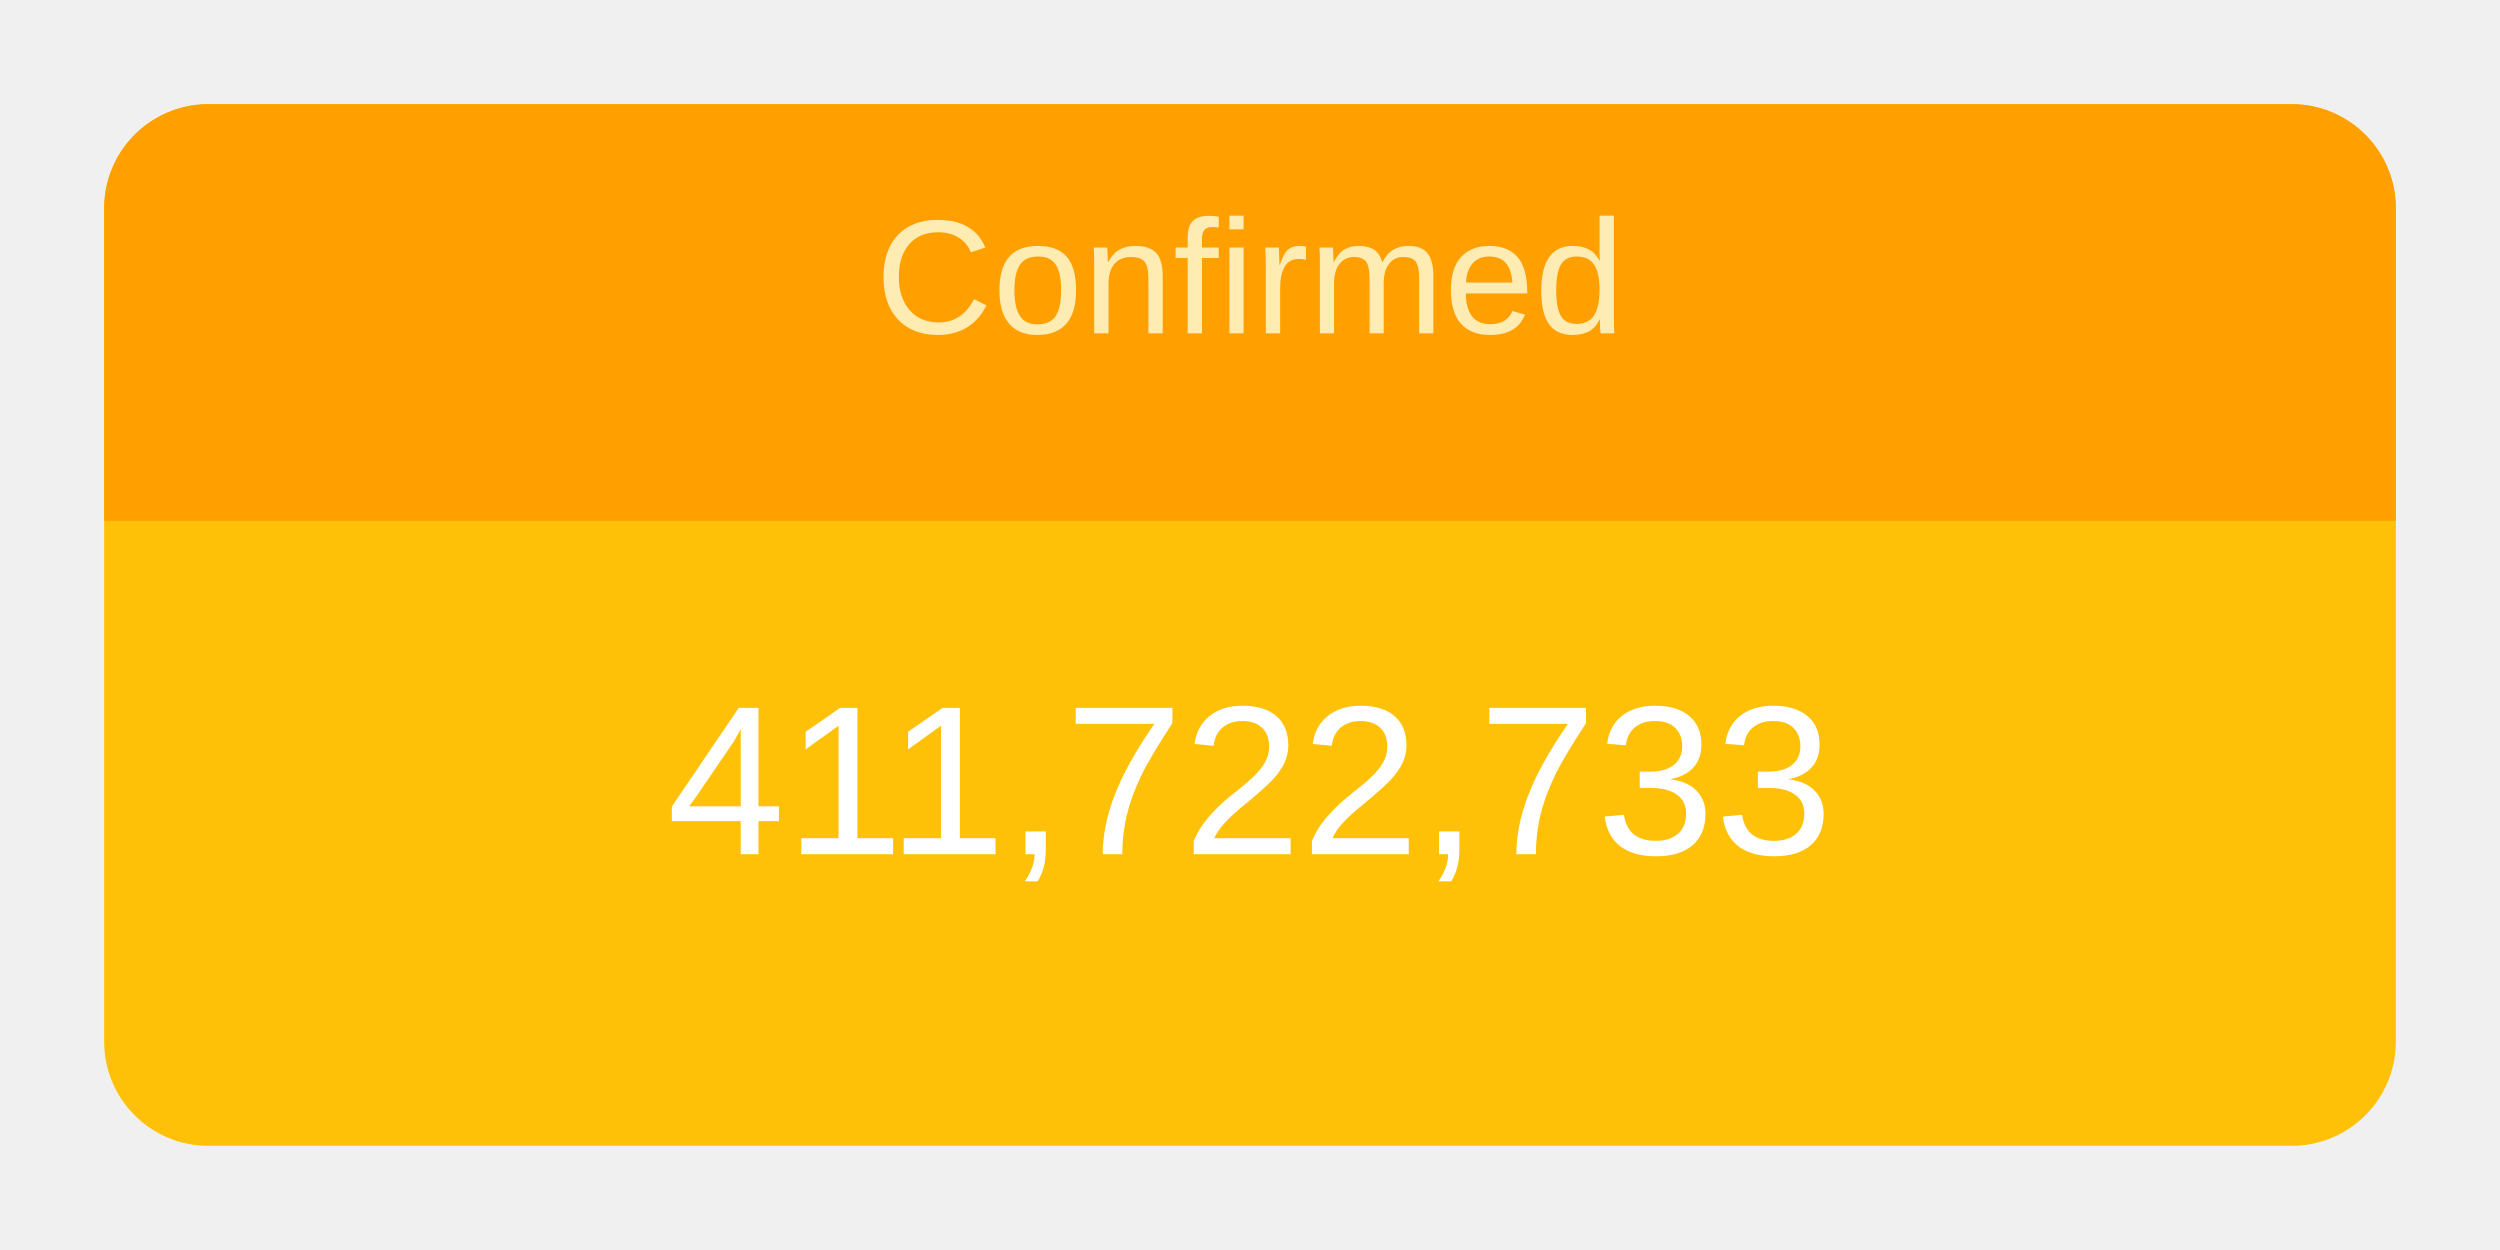
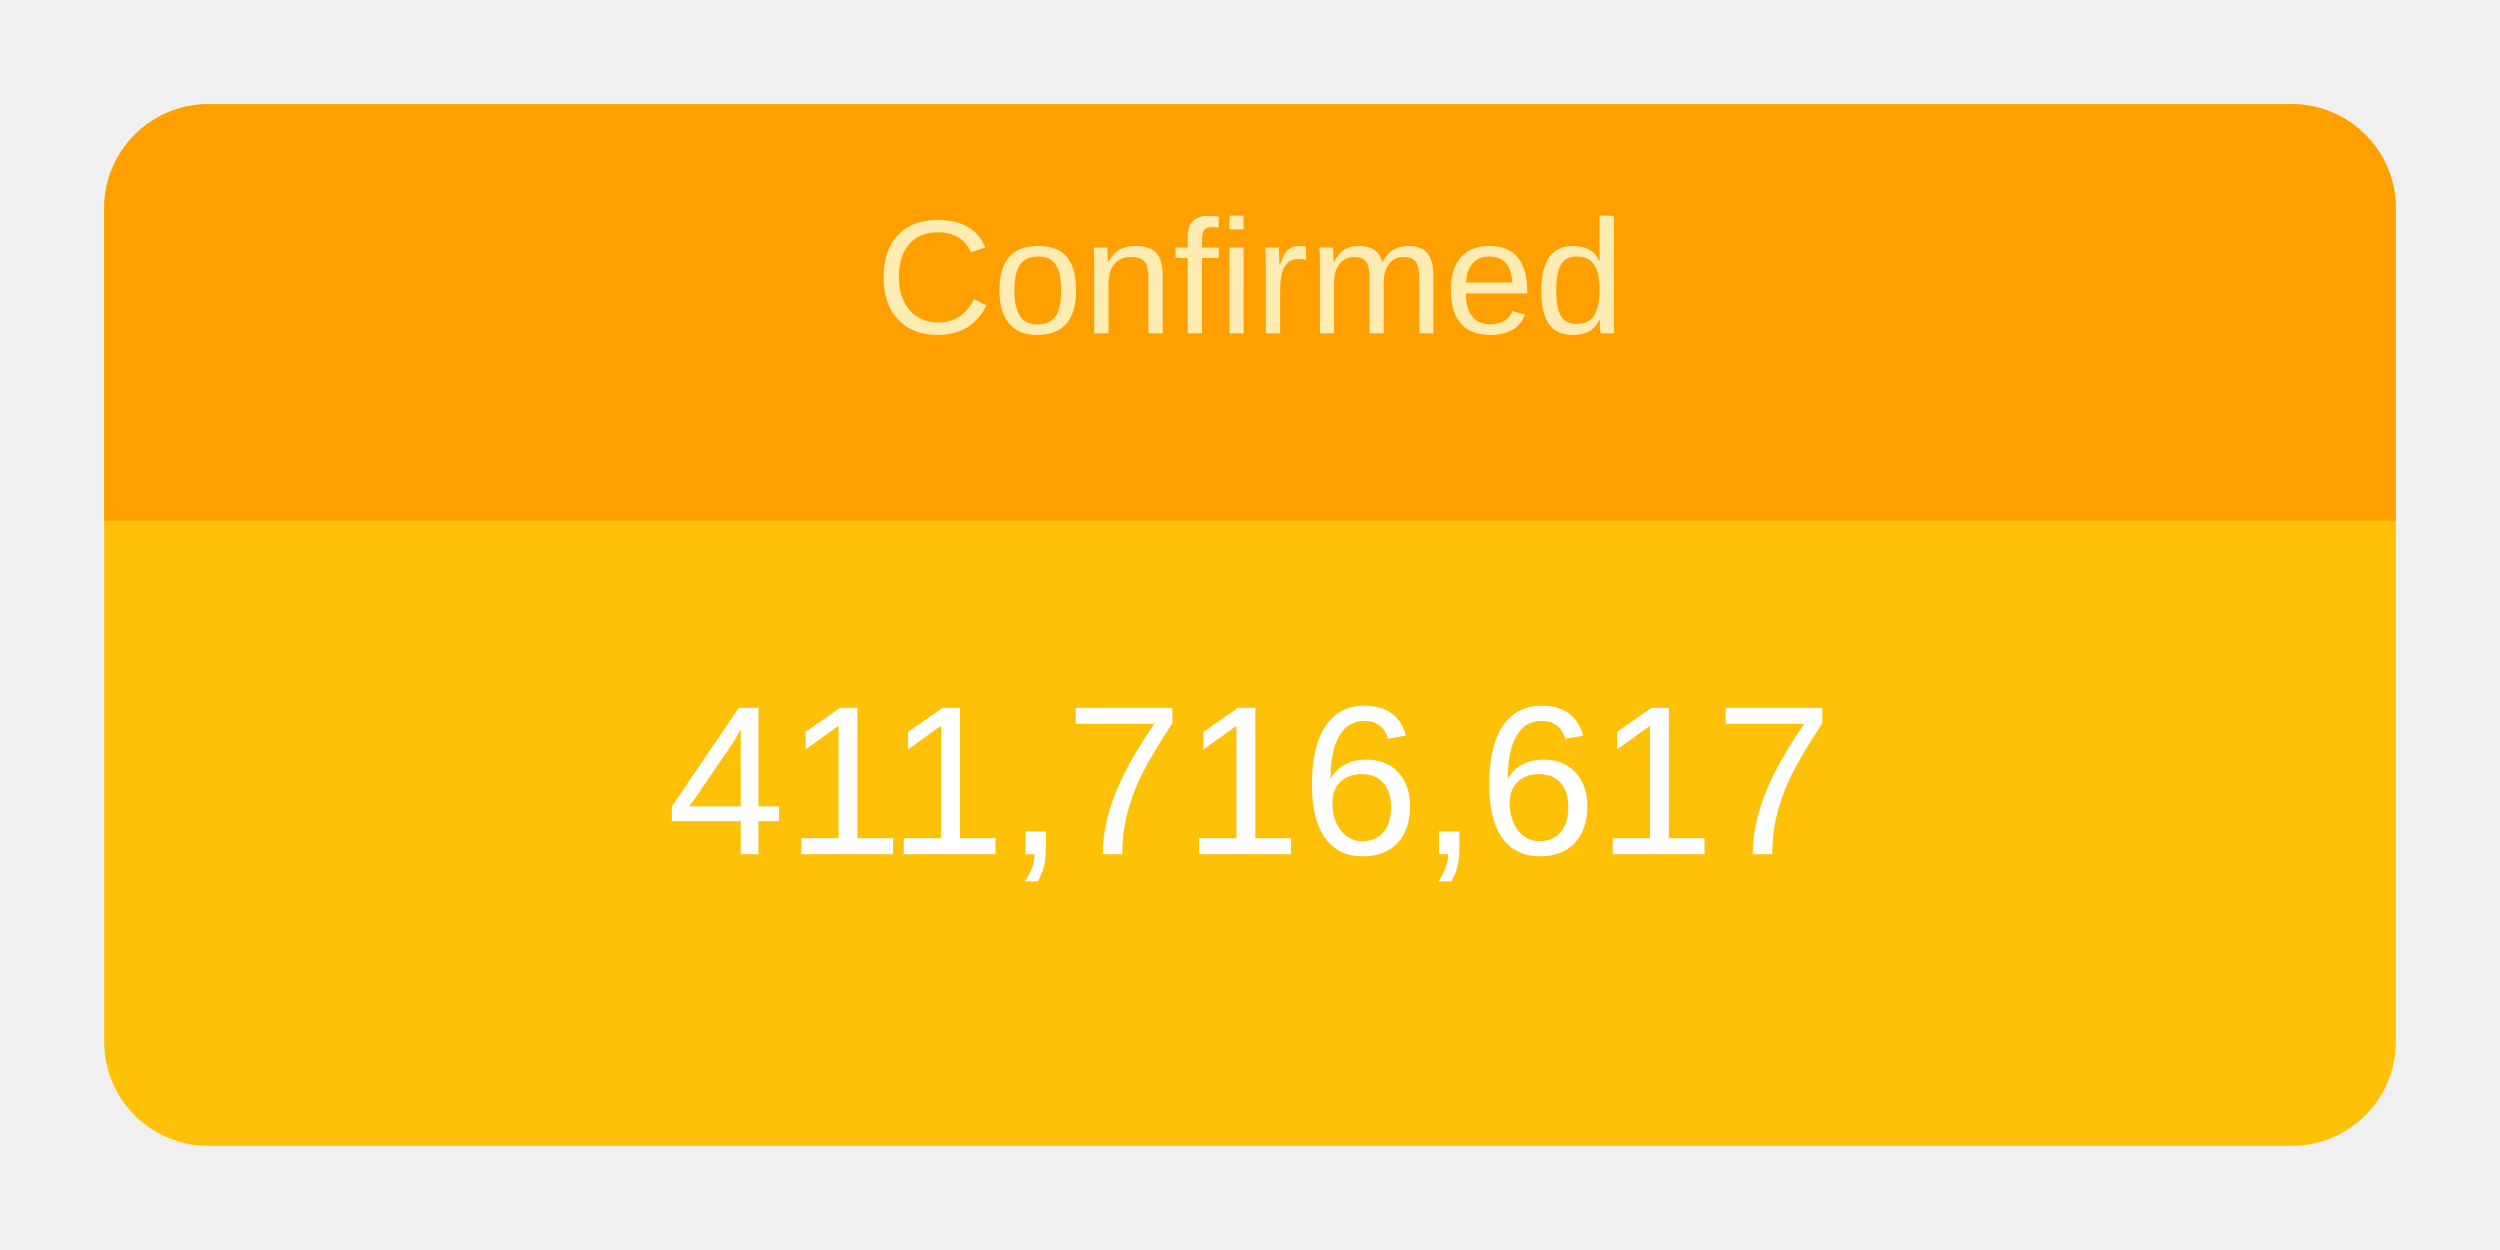
<svg xmlns="http://www.w3.org/2000/svg" height="120" viewBox="" width="240">
  <g transform="translate(10,10)">
    <rect rx="10" ry="10" width="220" height="100" style="fill: #ffc107; stroke-width: 5;" />
    <svg width="220" height="100">
      <text x="50%" y="72%" alignment-baseline="middle" text-anchor="middle" fill="white" font-size="1.7em" font-family="Arial, Helvetica, sans-serif">
-         411,722,733
+         411,716,617
      </text>
    </svg>
    <path fill="#FFA000" d=" M 210 0              a 10 10 0 0 1 10 10              v 30             h-220             v-30             a 10 10 0 0 1 10 -10" />
    <svg width="220" height="40">
      <text x="50%" y="55%" alignment-baseline="middle" text-anchor="middle" fill="#FFECB3" font-size="1.3em" font-family="Arial, Helvetica, sans-serif">
        Confirmed
      </text>
    </svg>
  </g>
</svg>
